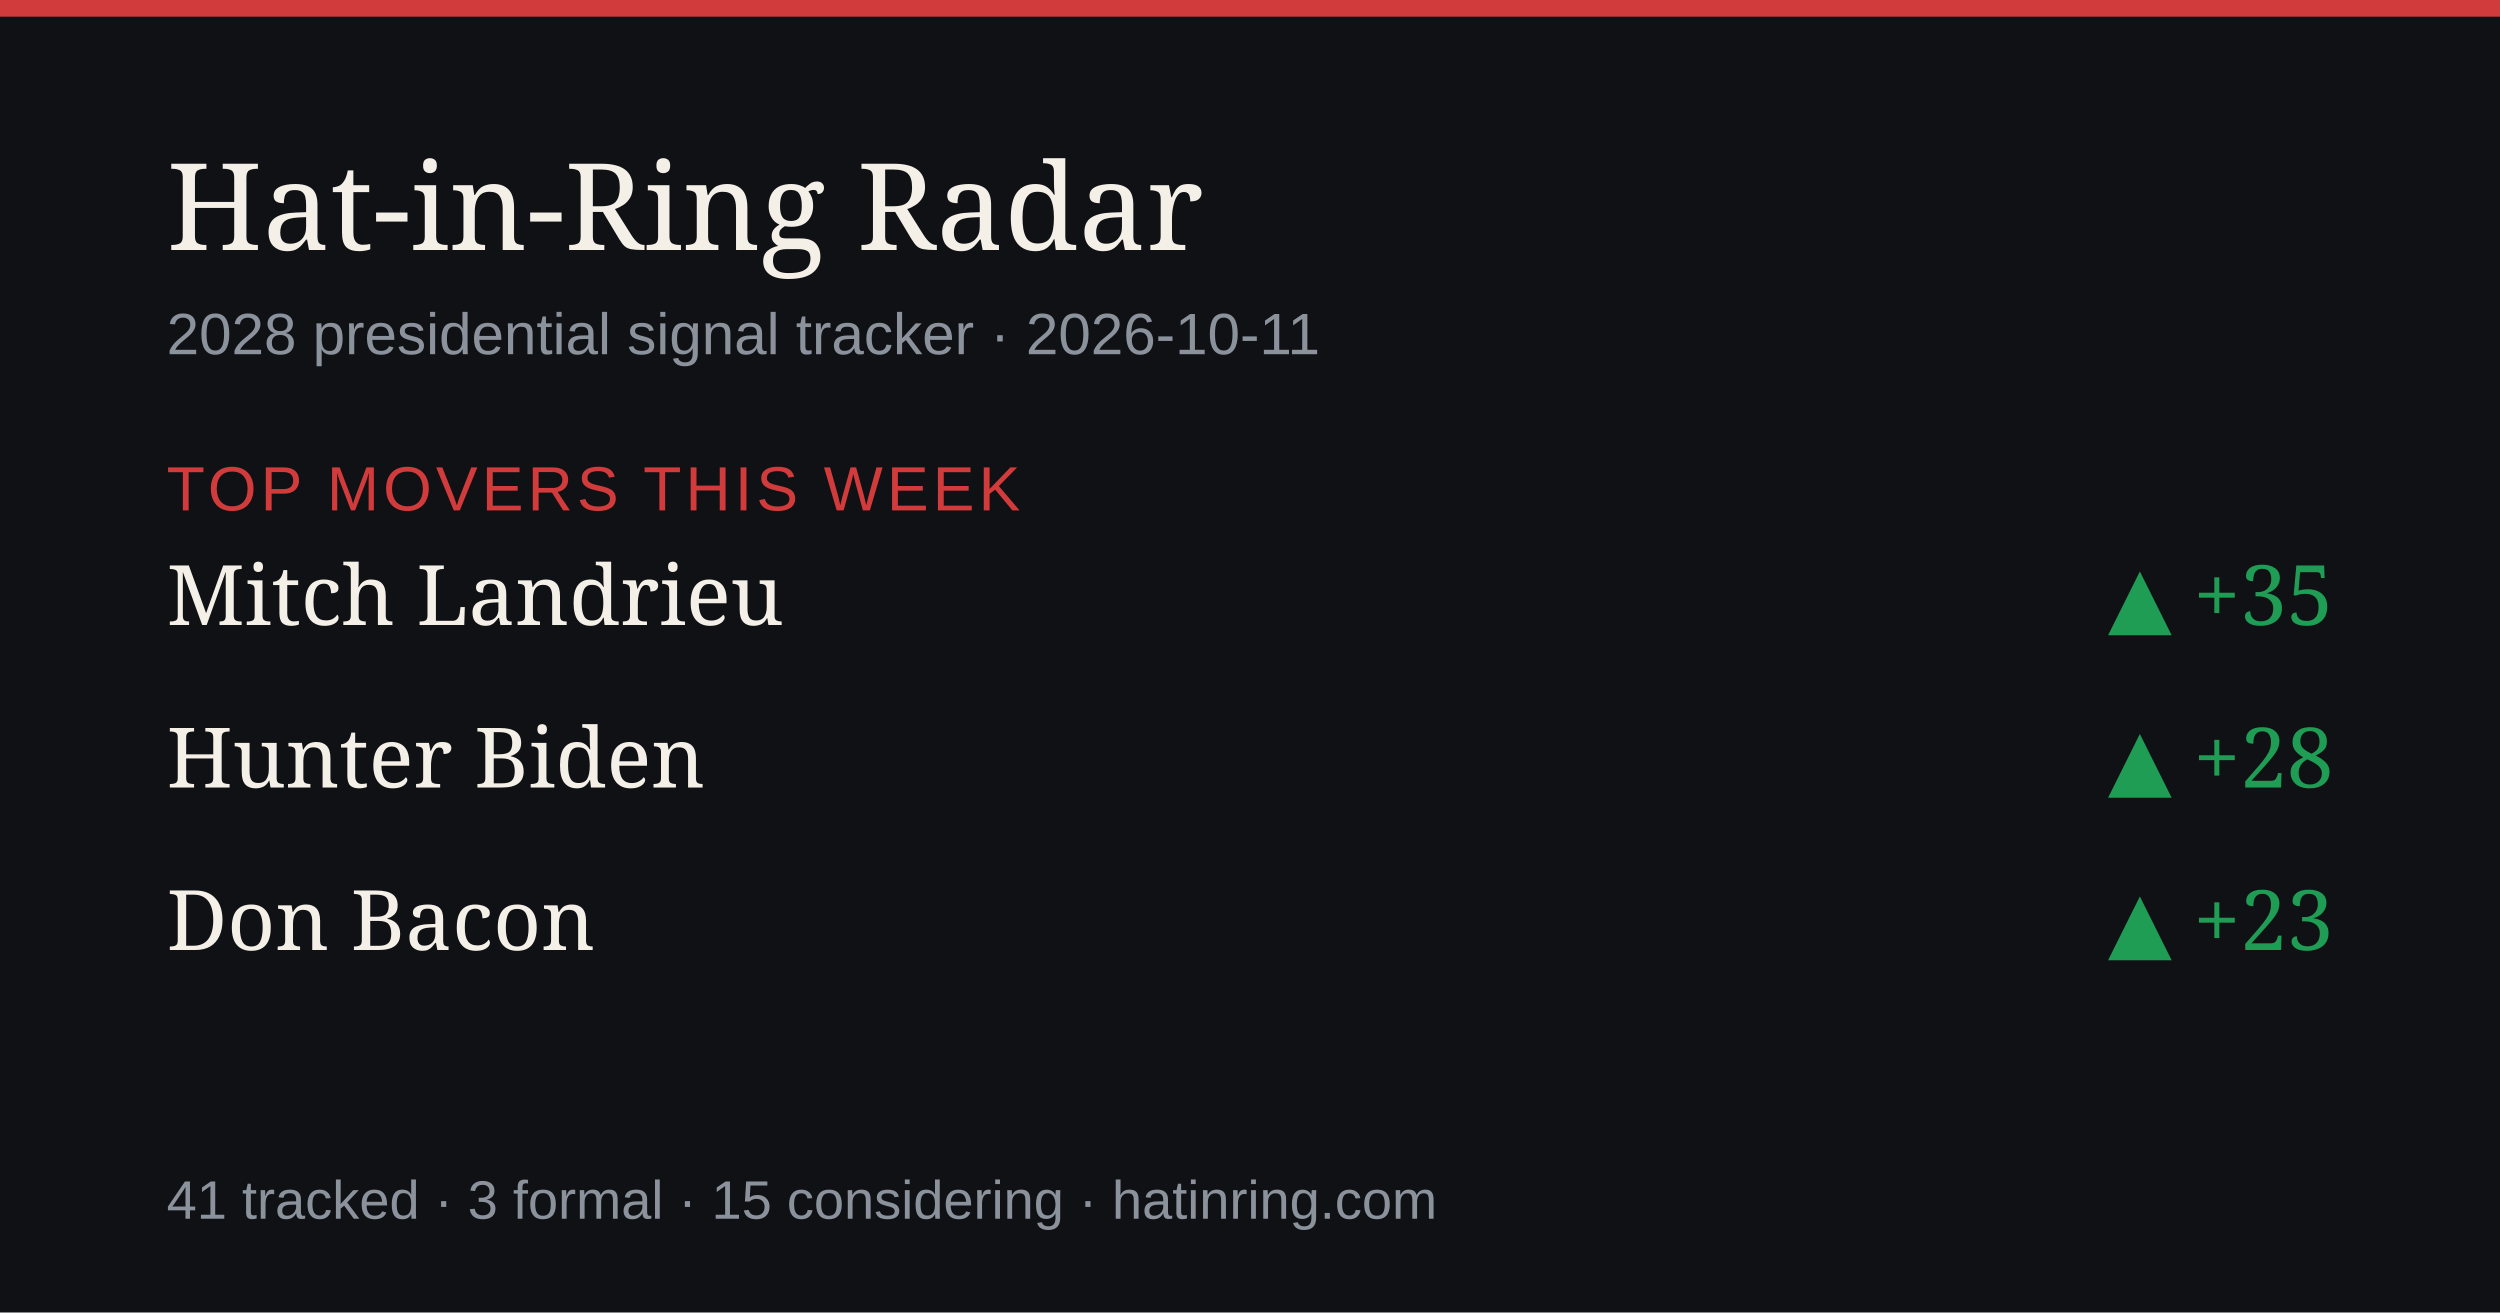
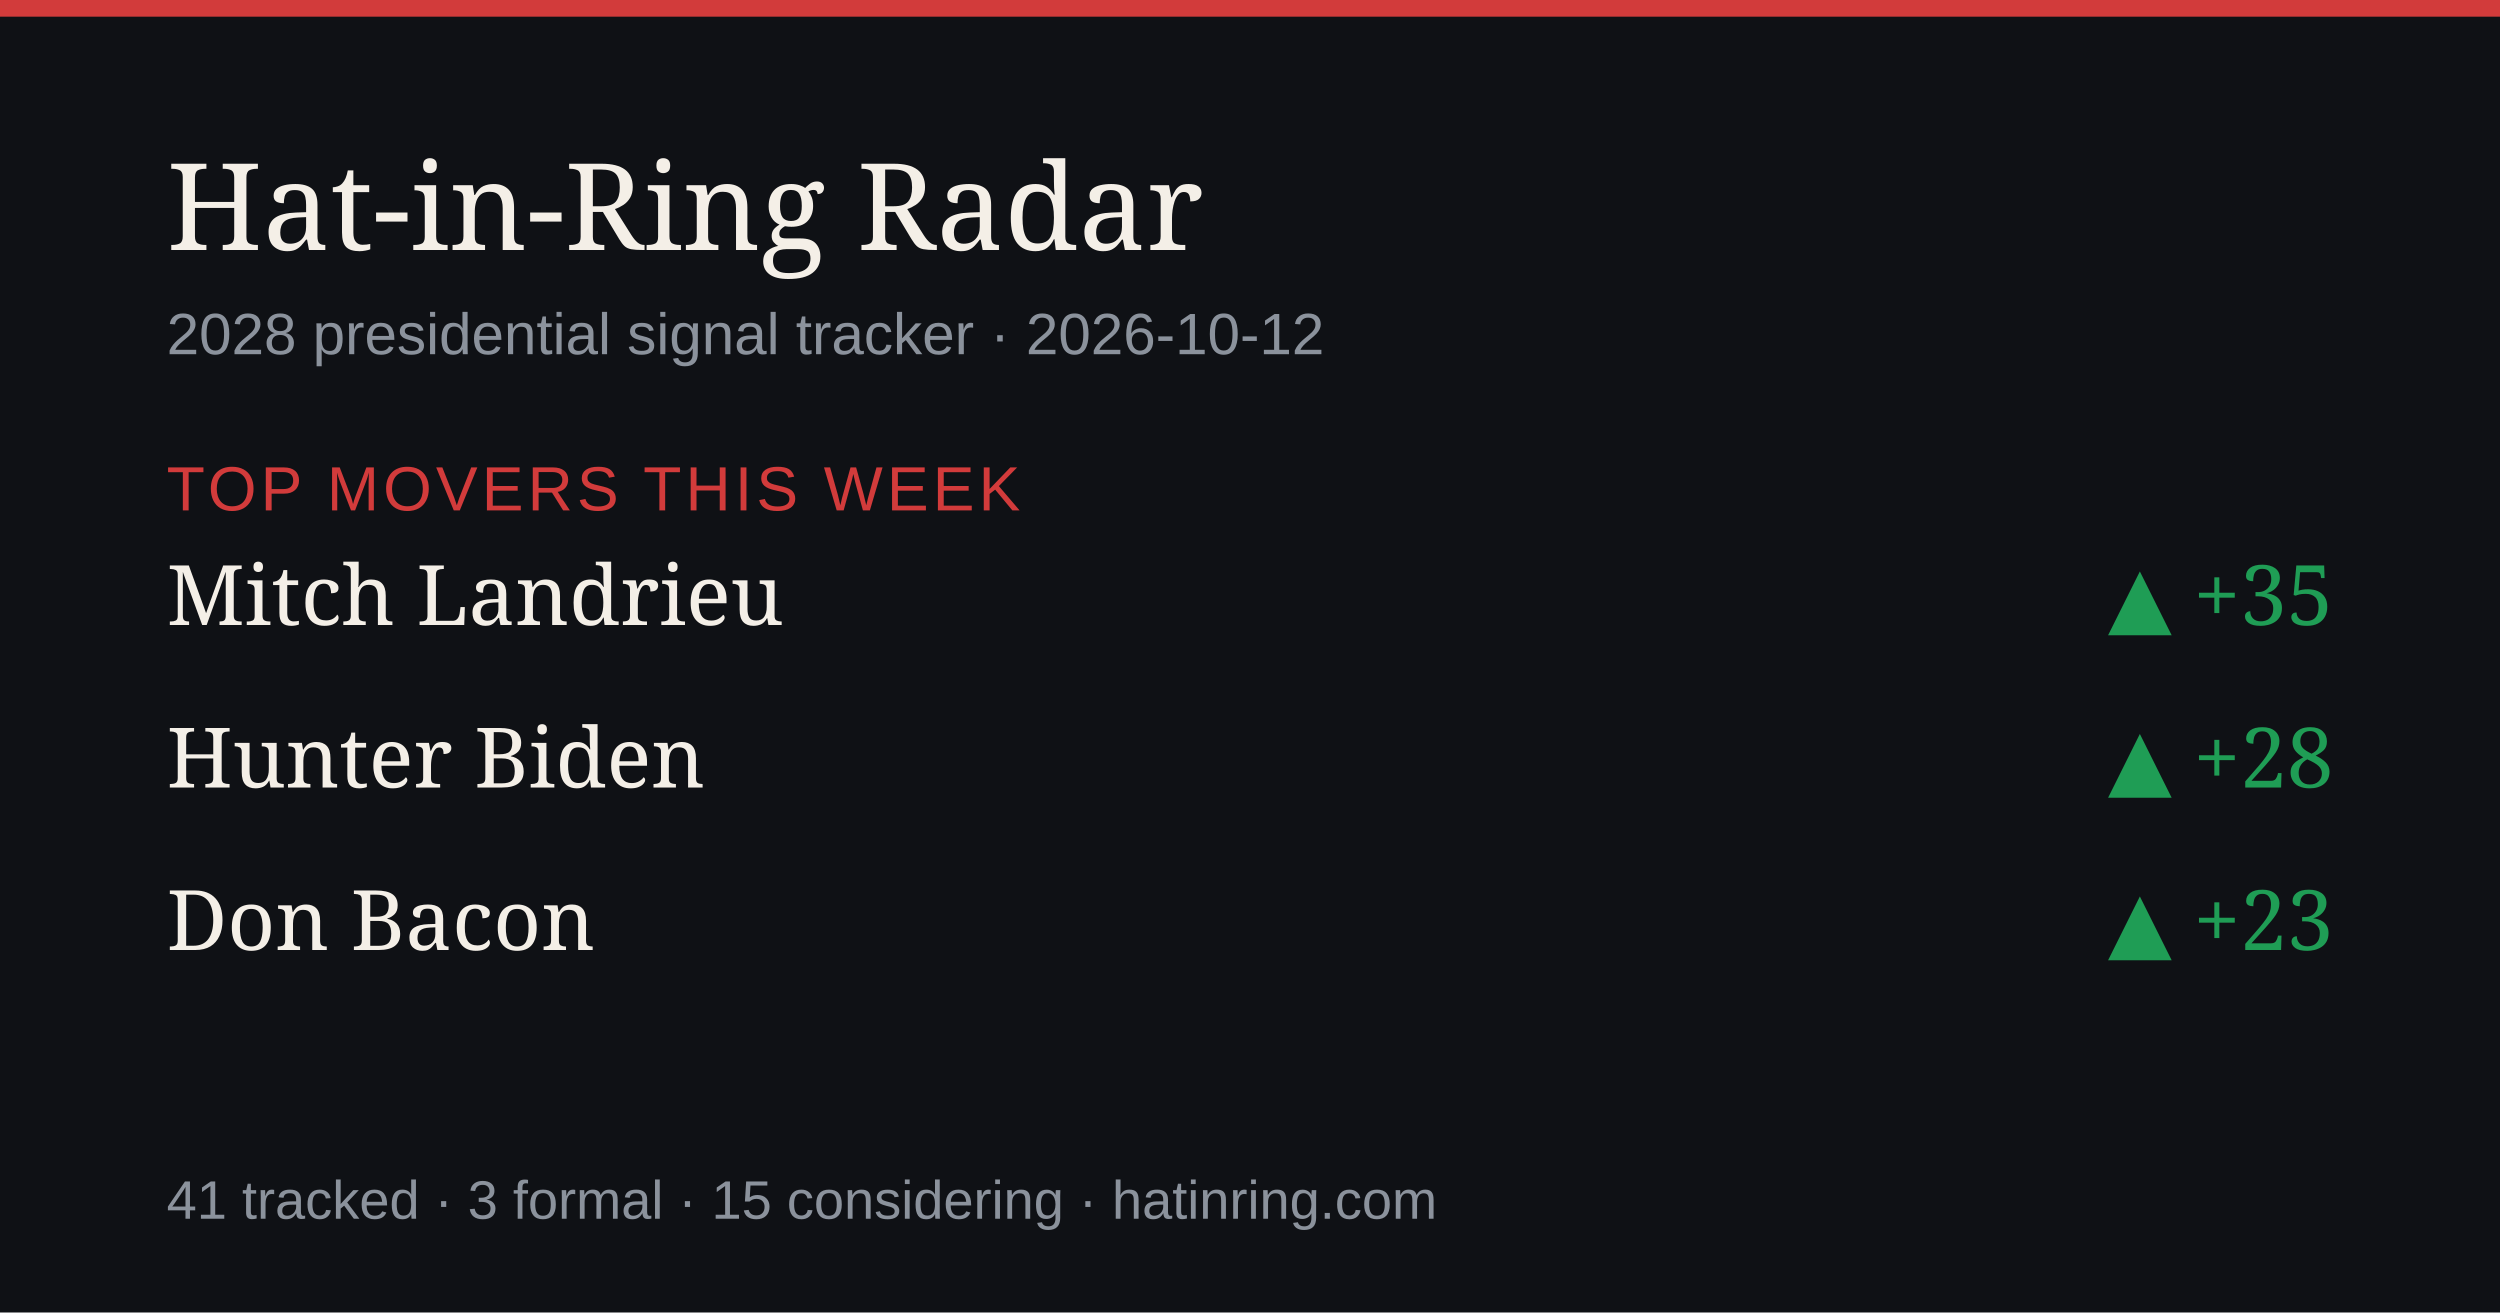
<svg xmlns="http://www.w3.org/2000/svg" width="1200" height="630" viewBox="0 0 1200 630" role="img" aria-label="Hat-in-Ring Radar daily briefing">
  <rect width="1200" height="630" fill="#0f1115" />
  <rect width="1200" height="8" fill="#d23b3b" />
  <text x="80" y="120" font-size="58" fill="#f4efe7" font-family="Georgia,serif">Hat-in-Ring Radar</text>
-   <text x="80" y="170" font-size="28" fill="#8b929c" font-family="-apple-system,Arial,sans-serif">2028 presidential signal tracker · 2026-10-11</text>
+   <text x="80" y="170" font-size="28" fill="#8b929c" font-family="-apple-system,Arial,sans-serif">2028 presidential signal tracker · 2026-10-12</text>
  <text x="80" y="245" font-size="30" fill="#d23b3b" font-family="-apple-system,Arial,sans-serif" letter-spacing="2">TOP MOVERS THIS WEEK</text>
  <text x="80" y="300" font-size="40" fill="#f4efe7" font-family="Georgia,serif">Mitch Landrieu</text>
  <text x="1120" y="300" font-size="40" fill="#1f9d55" text-anchor="end" font-family="Georgia,serif">▲ +35</text>
  <text x="80" y="378" font-size="40" fill="#f4efe7" font-family="Georgia,serif">Hunter Biden</text>
  <text x="1120" y="378" font-size="40" fill="#1f9d55" text-anchor="end" font-family="Georgia,serif">▲ +28</text>
  <text x="80" y="456" font-size="40" fill="#f4efe7" font-family="Georgia,serif">Don Bacon</text>
  <text x="1120" y="456" font-size="40" fill="#1f9d55" text-anchor="end" font-family="Georgia,serif">▲ +23</text>
  <text x="80" y="585" font-size="26" fill="#8b929c" font-family="-apple-system,Arial,sans-serif">41 tracked · 3 formal · 15 considering · hatinring.com</text>
</svg>
